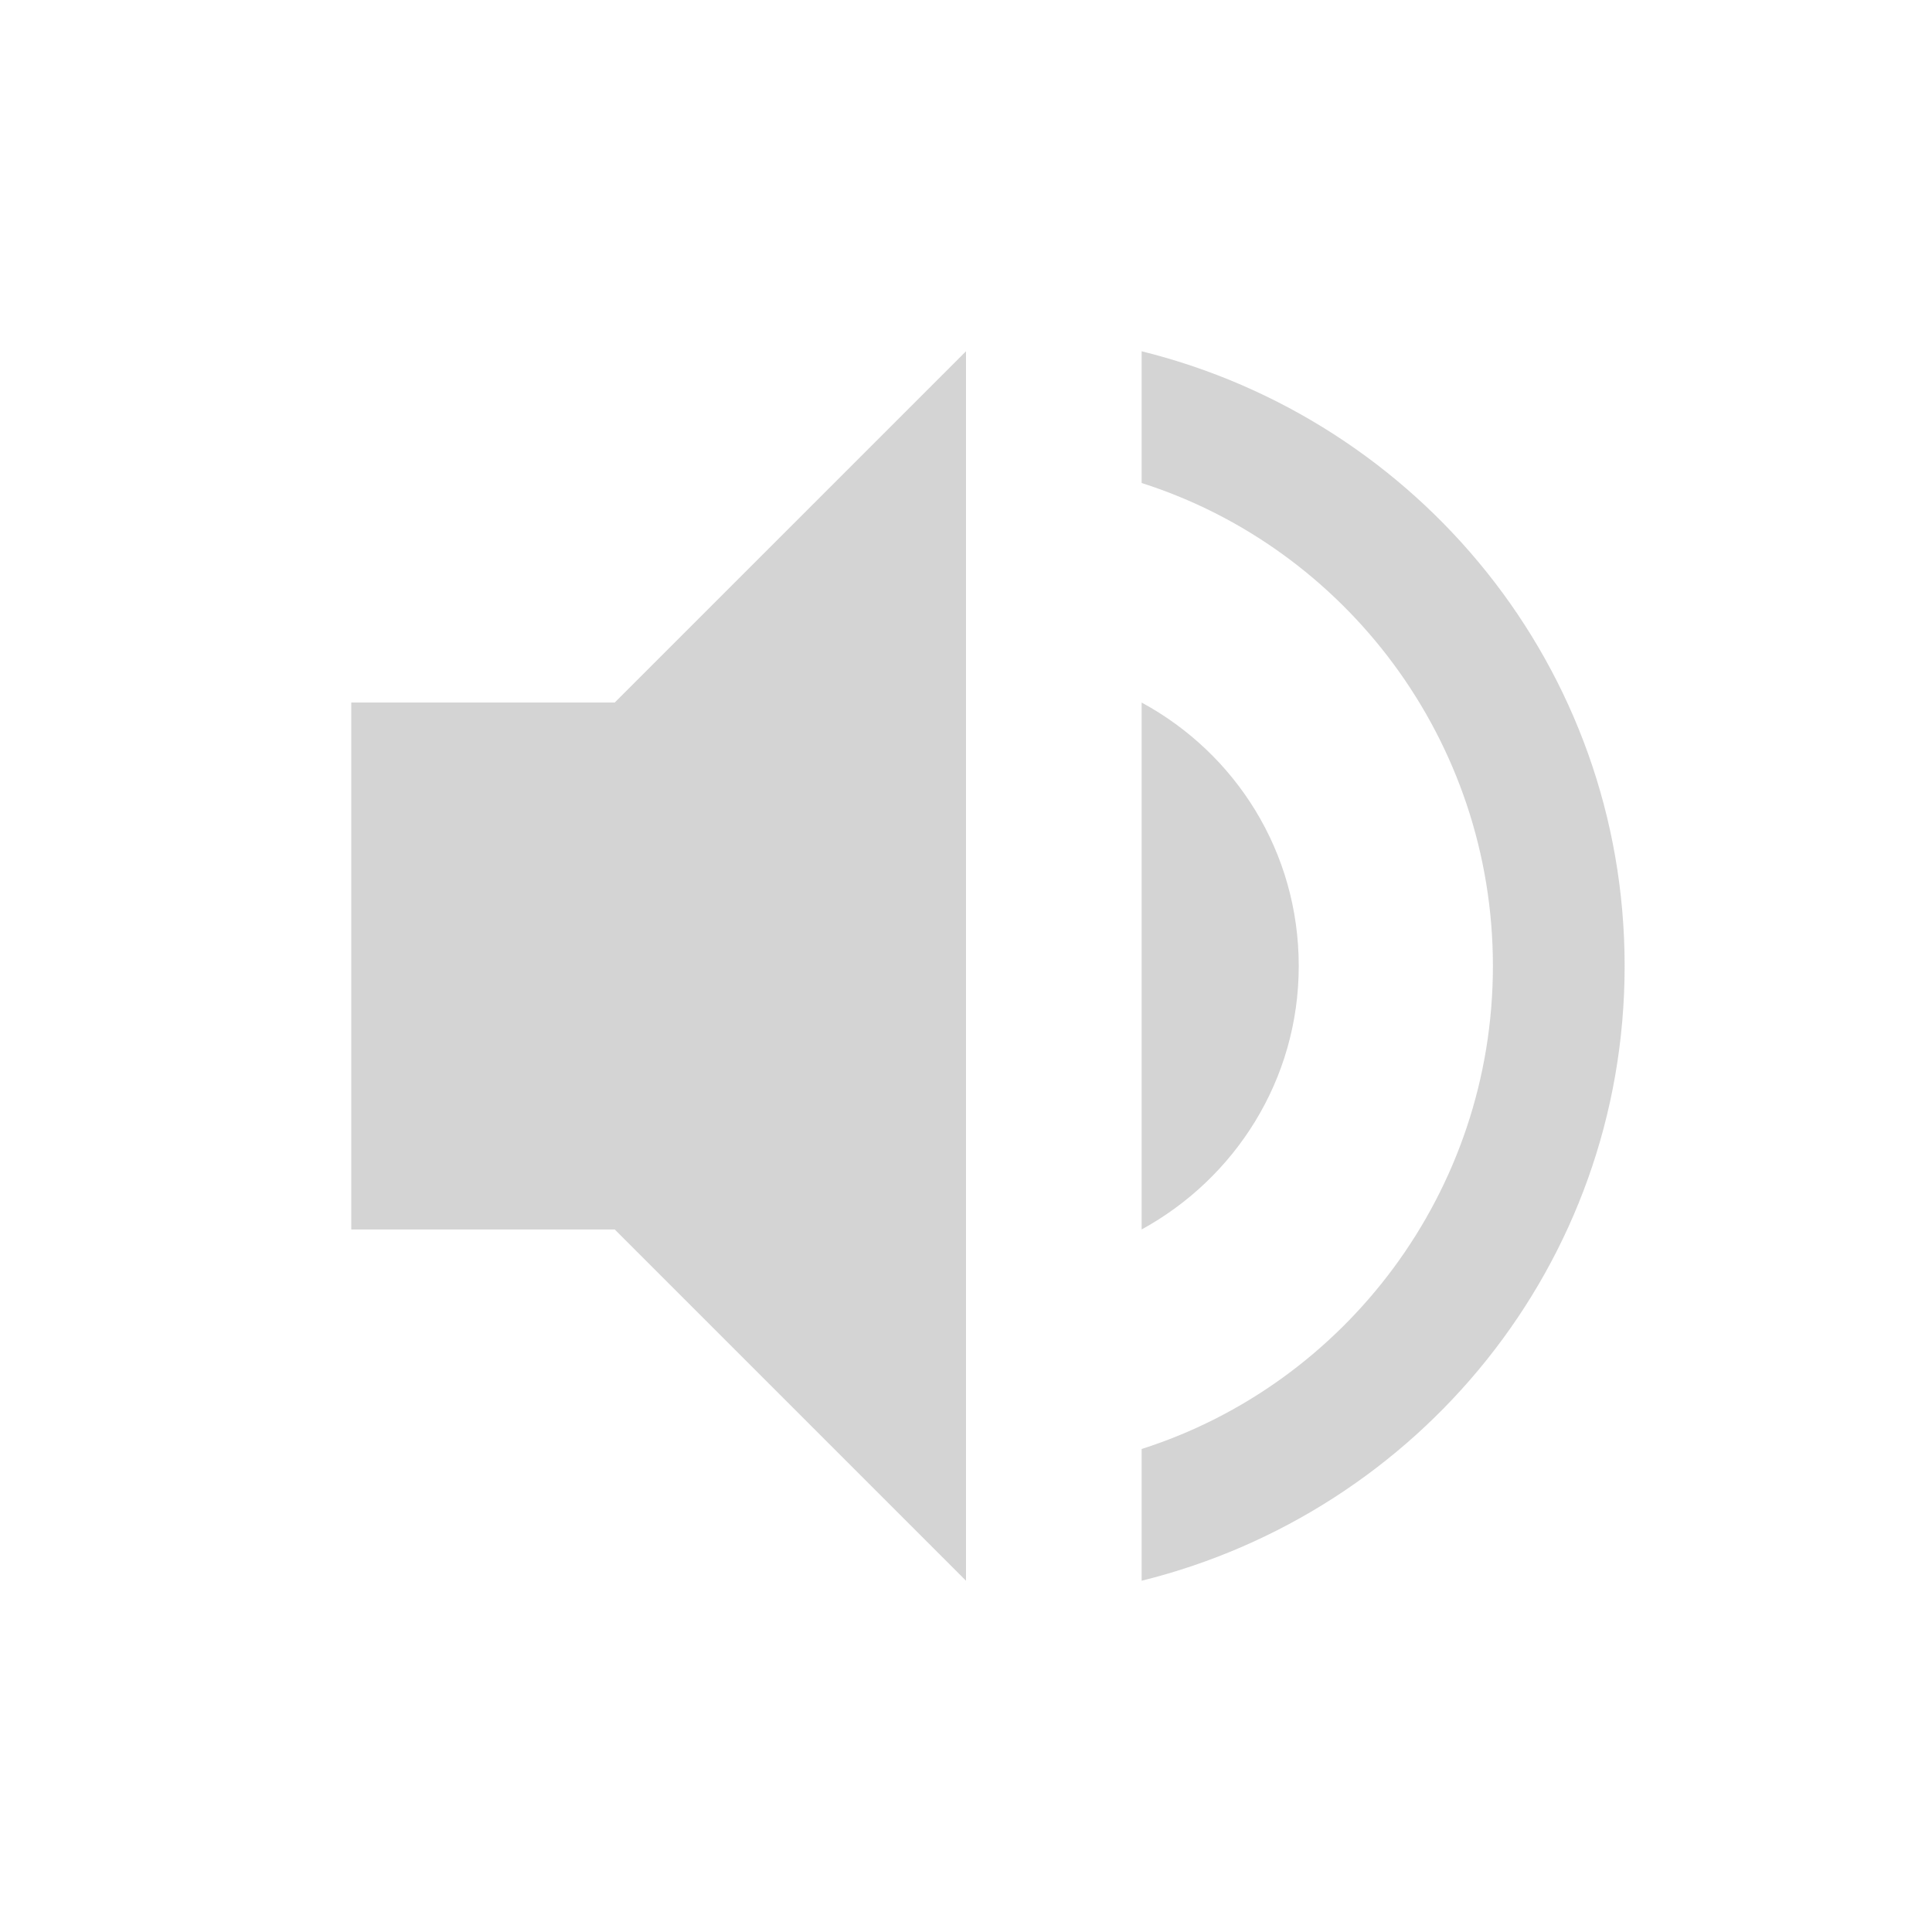
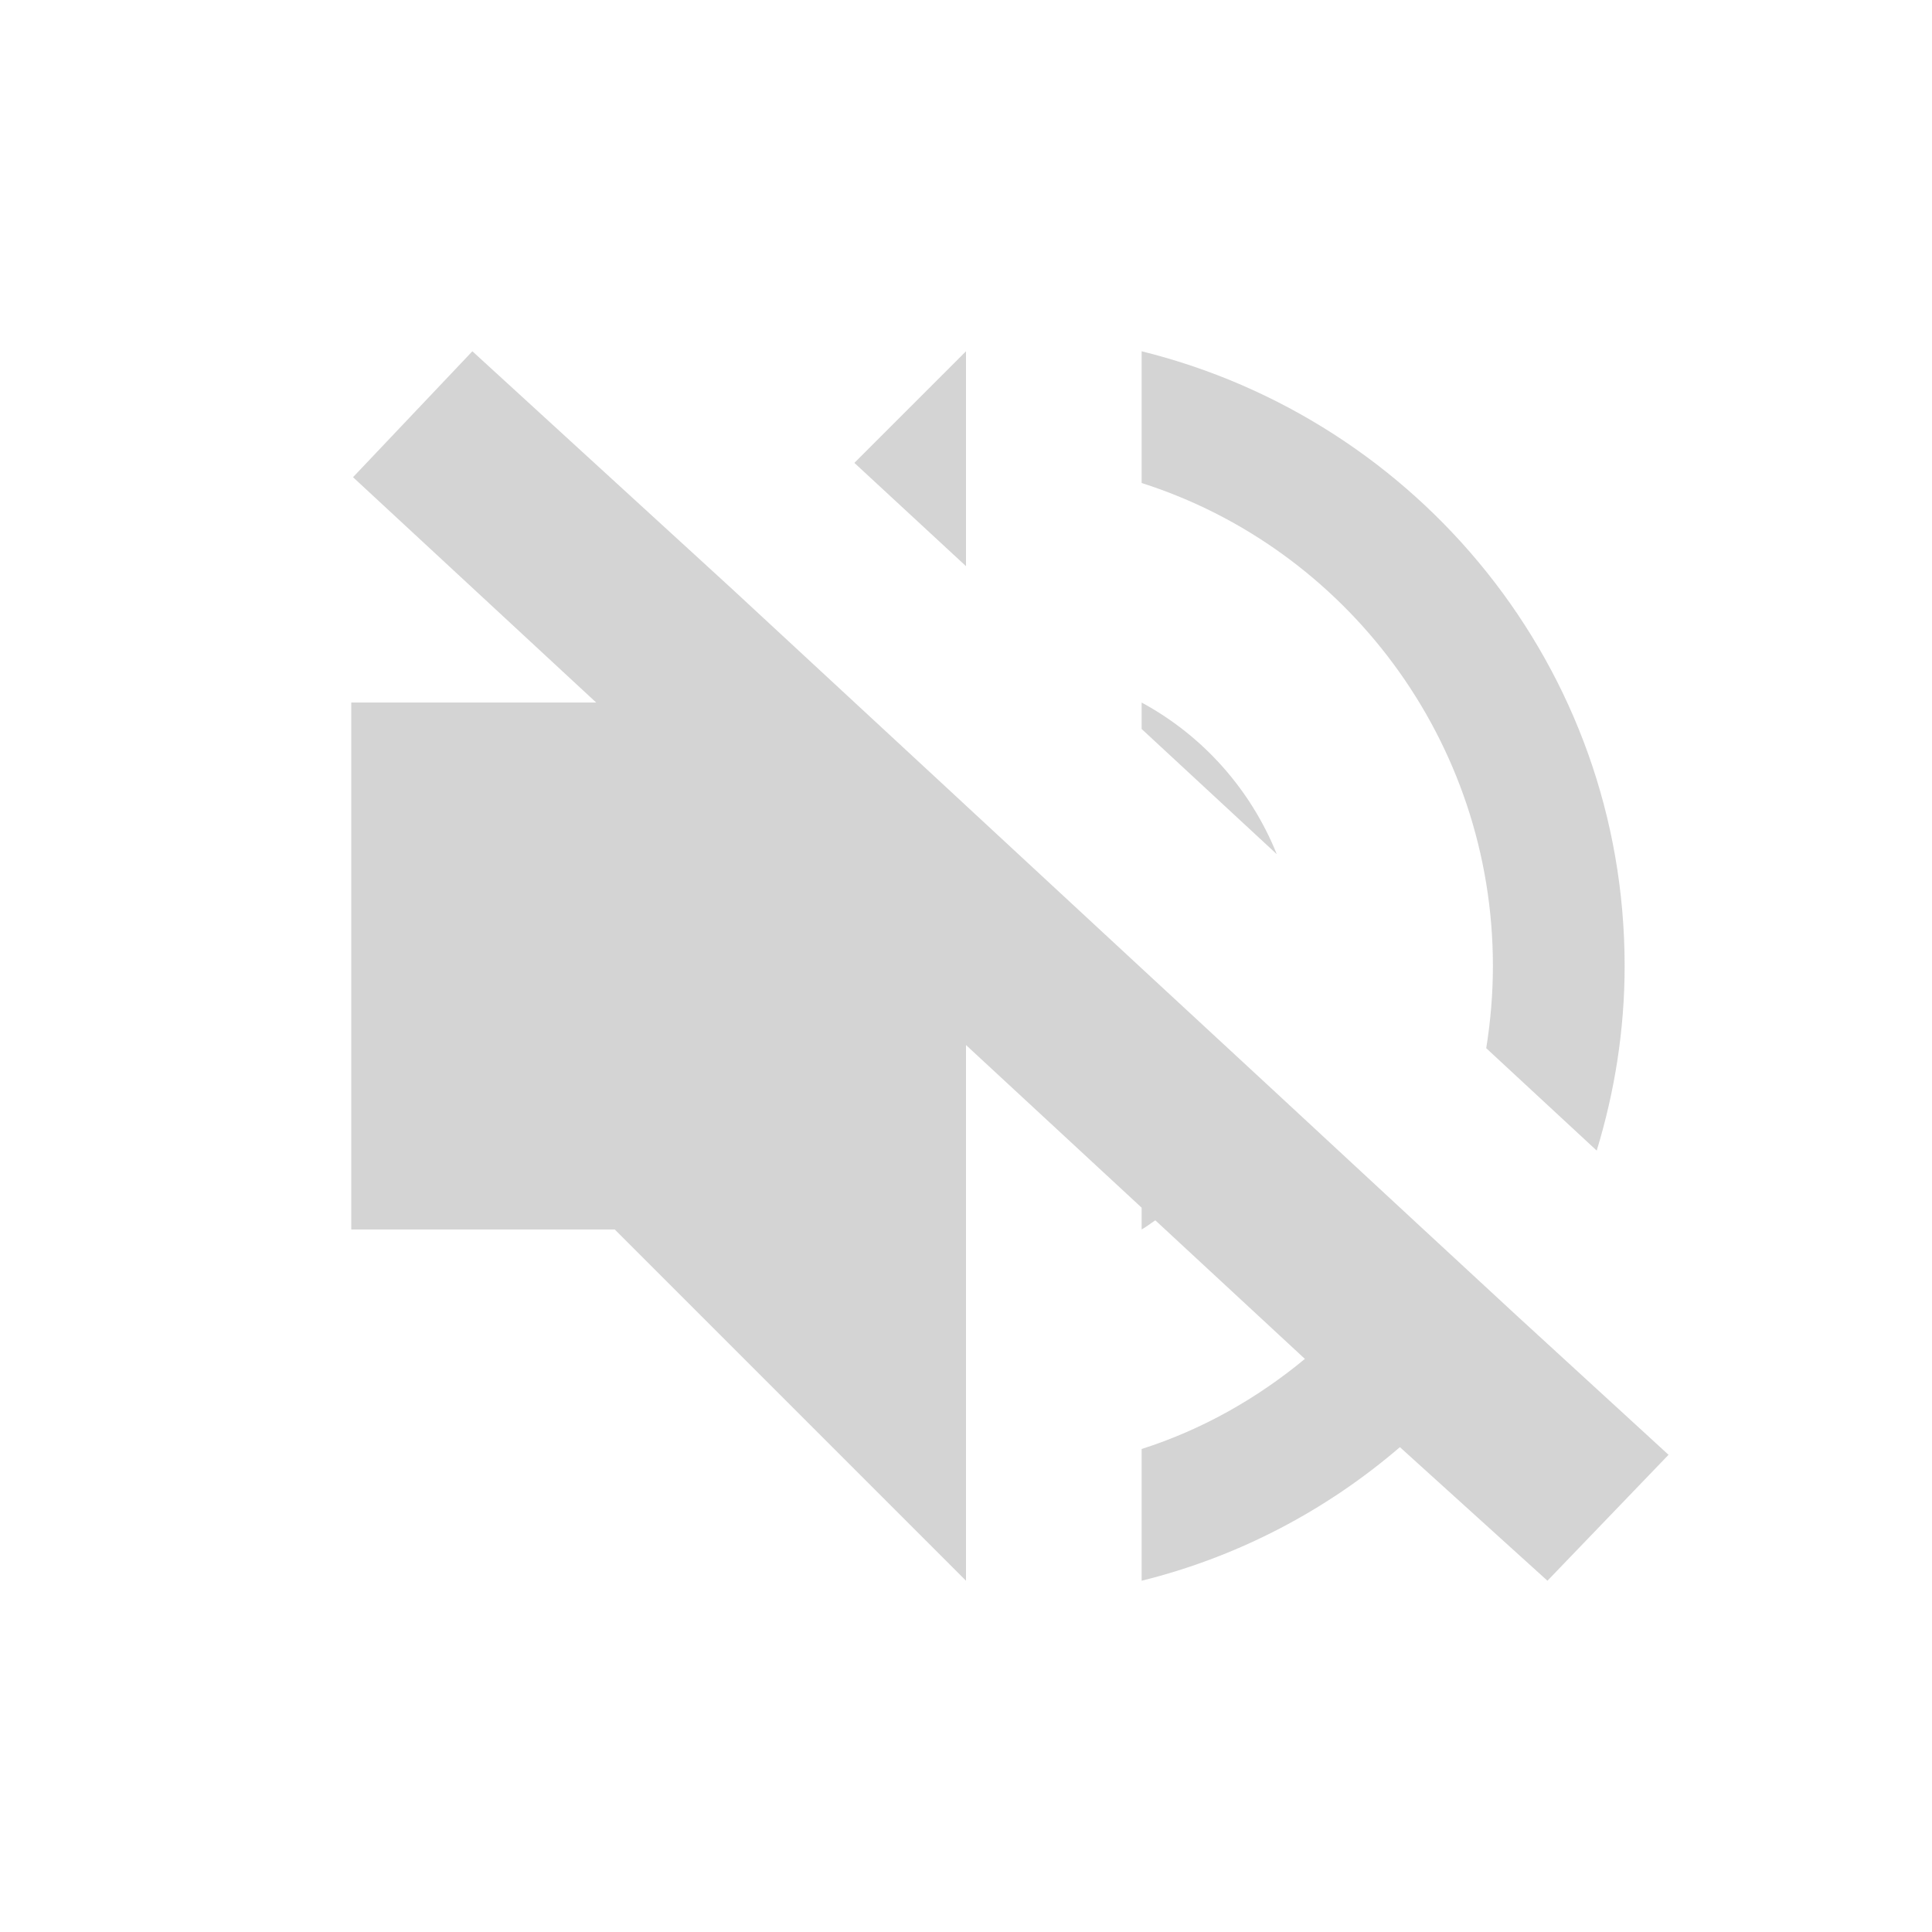
<svg xmlns="http://www.w3.org/2000/svg" width="22" height="22" version="1.1">
  <defs>
    <style id="current-color-scheme" type="text/css">
   .ColorScheme-Text { color:#6e6e6e; } .ColorScheme-Highlight { color:#4285f4; } .ColorScheme-NeutralText { color:#ff9800; } .ColorScheme-PositiveText { color:#4caf50; } .ColorScheme-NegativeText { color:#f44336; }
  </style>
  </defs>
-   <g transform="matrix(1,0,0,1,3,3)">
-     <path class="ColorScheme-Text" d="M 8,1 4,5 H 1 V 11 H 4 L 8,15 Z M 10,1 V 2.5 C 12.32,3.24 14,5.43 14,8 14,10.57 12.32,12.76 10,13.5 V 15 C 13.15,14.22 15.5,11.4 15.5,8 15.5,4.6 13.15,1.78 10,1 Z M 10,5 V 11 C 11.06,10.42 11.789,9.3 11.789,8 11.789,6.7 11.07,5.58 10,5 Z" style="opacity:0.3;fill:currentColor" />
-   </g>
+   <path style="opacity:0.3;fill:currentColor" class="ColorScheme-Text" d="M 5.379,4 4.02,5.434 6.789,8 H 4 v 6 h 3 l 4,4 v -6.1 l 2,1.852 V 14 c 0.055,-0.03 0.103,-0.07 0.156,-0.104 l 1.703,1.578 C 14.314,15.925 13.689,16.28 13,16.5 V 18 c 1.106,-0.274 2.106,-0.804 2.941,-1.521 L 17.621,18 19,16.566 17.27,14.98 16.166,13.959 14.484,12.4 13,11.027 11,9.174 10.939,9.117 8.314,6.686 Z M 11,4 9.729,5.271 11,6.447 Z m 2,0 v 1.5 c 2.32,0.74 4,2.93 4,5.5 0,0.319 -0.027,0.631 -0.076,0.936 l 1.258,1.166 C 18.385,12.437 18.5,11.733 18.5,11 18.5,7.6 16.15,4.78 13,4 Z m 0,4 v 0.301 l 1.539,1.426 C 14.242,8.989 13.698,8.378 13,8 Z" />
</svg>
